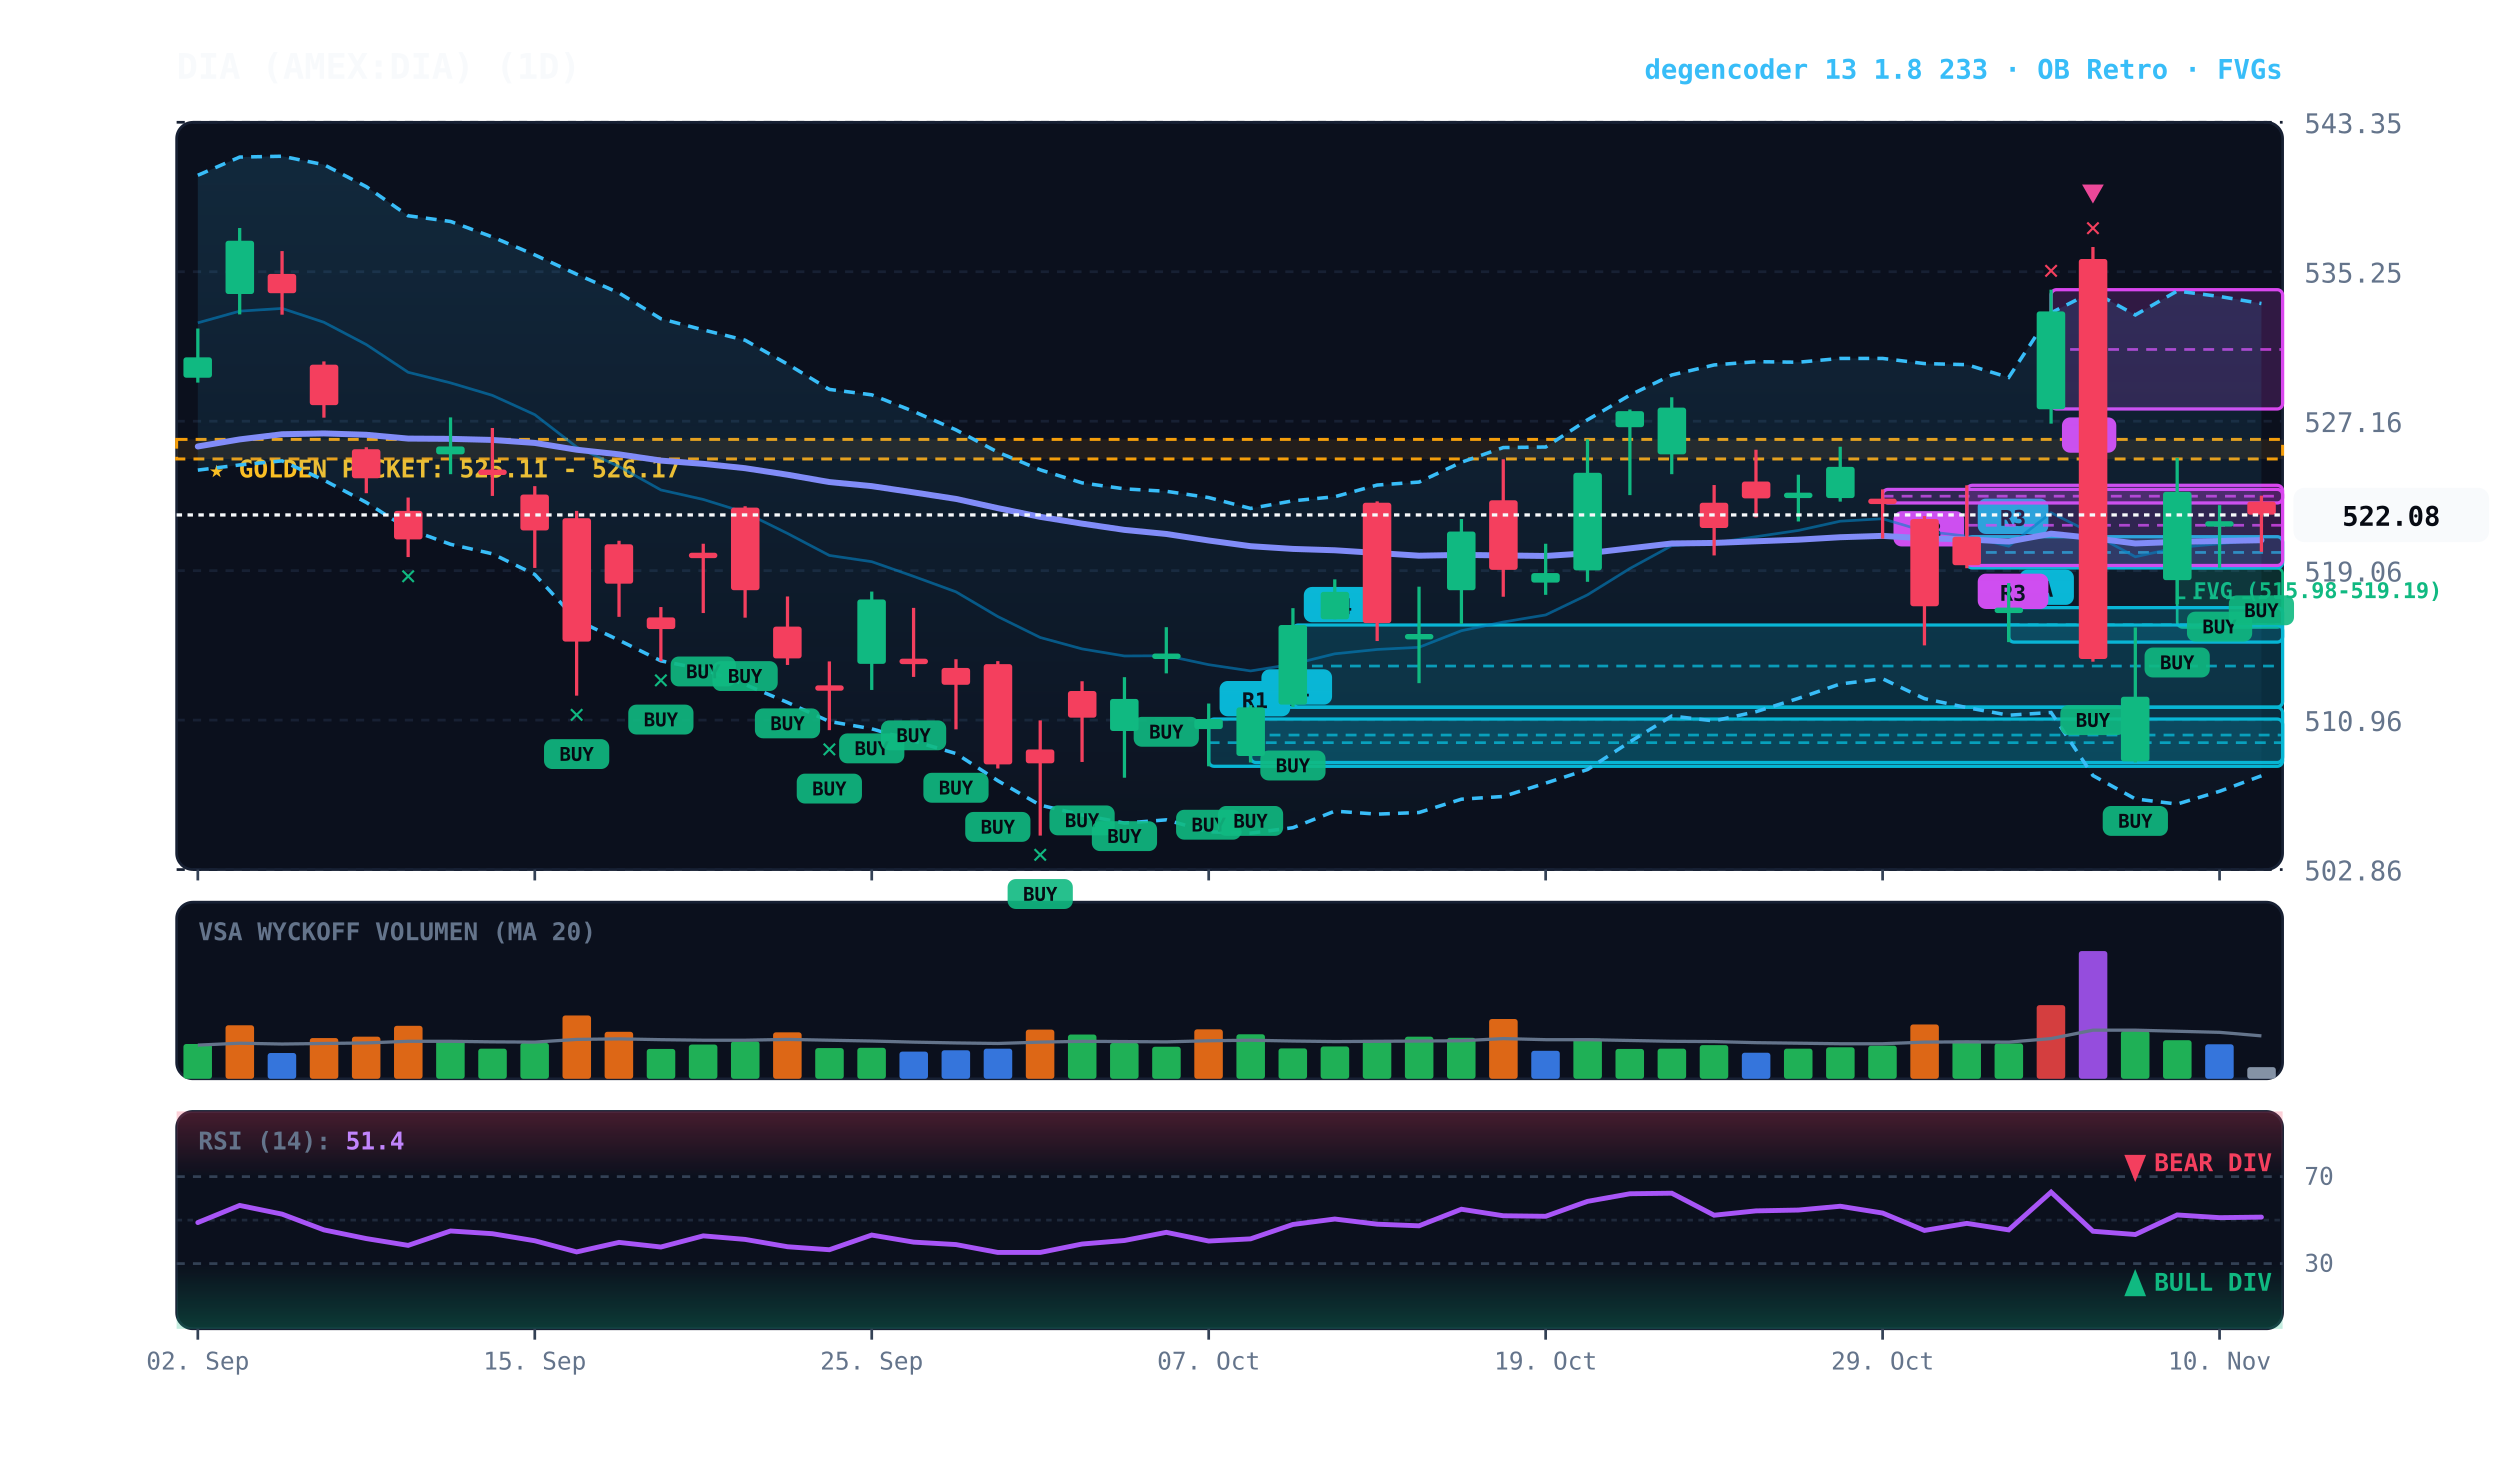
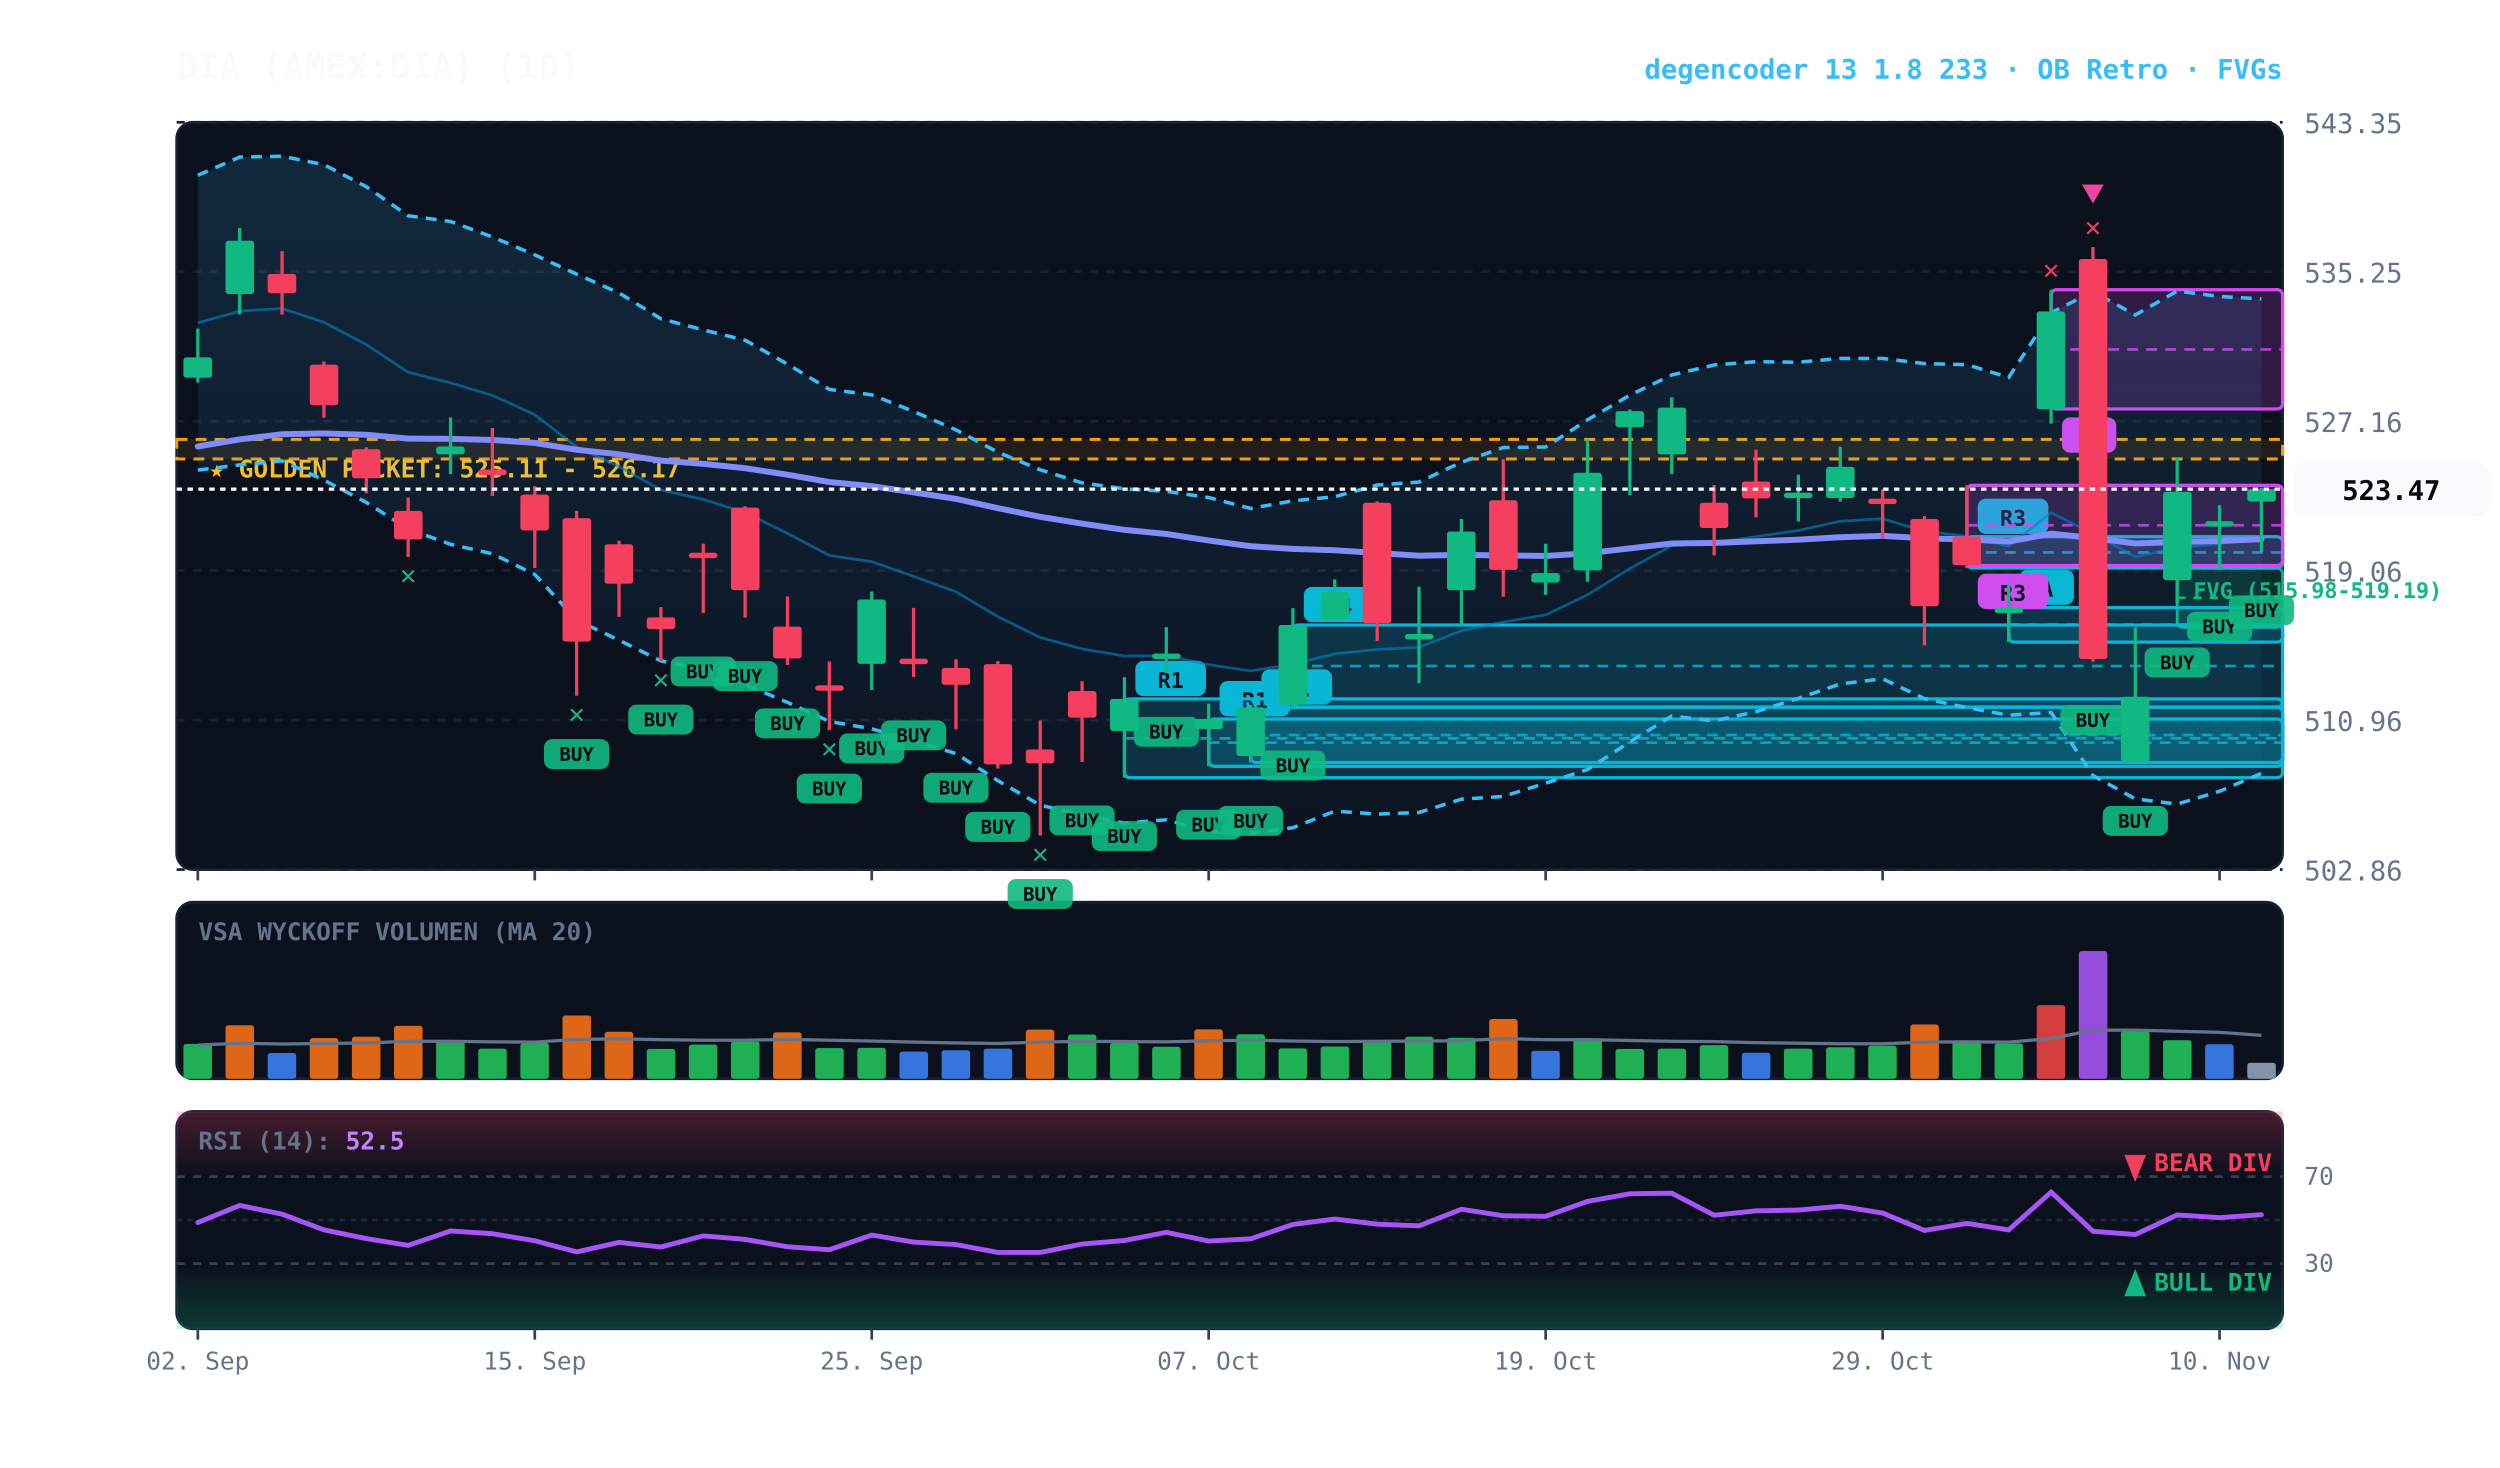
<svg xmlns="http://www.w3.org/2000/svg" viewBox="0 0 920 540" width="100%" height="100%" style="background:#070a13; font-family:'JetBrains Mono', monospace;">
  <defs>
    <linearGradient id="cloud-grad" x1="0%" y1="0%" x2="0%" y2="100%">
      <stop offset="0%" stop-color="#38bdf8" stop-opacity="0.14" />
      <stop offset="100%" stop-color="#38bdf8" stop-opacity="0.02" />
    </linearGradient>
    <linearGradient id="rsi-overbought" x1="0%" y1="0%" x2="0%" y2="100%">
      <stop offset="0%" stop-color="#f43f5e" stop-opacity="0.25" />
      <stop offset="100%" stop-color="#f43f5e" stop-opacity="0.0" />
    </linearGradient>
    <linearGradient id="rsi-oversold" x1="0%" y1="0%" x2="0%" y2="100%">
      <stop offset="0%" stop-color="#10b981" stop-opacity="0.0" />
      <stop offset="100%" stop-color="#10b981" stop-opacity="0.25" />
    </linearGradient>
  </defs>
  <rect x="65" y="45" width="775" height="275" fill="#0b101d" rx="6" stroke="#172033" stroke-width="1" />
  <rect x="65" y="332" width="775" height="65" fill="#0b101d" rx="6" stroke="#172033" stroke-width="1" />
  <rect x="65" y="409" width="775" height="80" fill="#0b101d" rx="6" stroke="#172033" stroke-width="1" />
  <line x1="65" y1="320.0" x2="840" y2="320.0" stroke="#172033" stroke-dasharray="3,3" stroke-width="1" />
  <text x="848" y="324.0" fill="#64748b" font-size="10" text-anchor="start">502.86</text>
  <line x1="65" y1="265.0" x2="840" y2="265.0" stroke="#172033" stroke-dasharray="3,3" stroke-width="1" />
  <text x="848" y="269.0" fill="#64748b" font-size="10" text-anchor="start">510.96</text>
  <line x1="65" y1="210.0" x2="840" y2="210.0" stroke="#172033" stroke-dasharray="3,3" stroke-width="1" />
  <text x="848" y="214.0" fill="#64748b" font-size="10" text-anchor="start">519.06</text>
  <line x1="65" y1="155.0" x2="840" y2="155.0" stroke="#172033" stroke-dasharray="3,3" stroke-width="1" />
  <text x="848" y="159.0" fill="#64748b" font-size="10" text-anchor="start">527.16</text>
  <line x1="65" y1="100.0" x2="840" y2="100.0" stroke="#172033" stroke-dasharray="3,3" stroke-width="1" />
  <text x="848" y="104.0" fill="#64748b" font-size="10" text-anchor="start">535.25</text>
  <line x1="65" y1="45.0" x2="840" y2="45.0" stroke="#172033" stroke-dasharray="3,3" stroke-width="1" />
  <text x="848" y="49.0" fill="#64748b" font-size="10" text-anchor="start">543.35</text>
  <rect x="65" y="161.7" width="775" height="7.2" fill="rgba(245, 158, 11, 0.10)" stroke="#f59e0b" stroke-dasharray="4,3" stroke-width="1.1" />
  <text x="77" y="175.7" fill="#fbbf24" font-size="9" font-weight="bold">★ GOLDEN POCKET: 525.11 - 526.17</text>
  <rect x="801.2" y="209.1" width="38.8" height="21.8" fill="rgba(16, 185, 129, 0.18)" stroke="#10b981" stroke-width="1" rx="2" />
  <line x1="801.2" y1="220.0" x2="840" y2="220.0" stroke="#10b981" stroke-dasharray="3,3" stroke-width="1" />
  <text x="807.2" y="220.1" fill="#10b981" font-size="8" font-weight="bold">FVG (515.98-519.19)</text>
  <rect x="754.8" y="106.6" width="85.2" height="43.9" fill="rgba(217, 70, 239, 0.18)" stroke="#d946ef" stroke-width="1.2" rx="2" />
  <line x1="754.8" y1="128.6" x2="840" y2="128.6" stroke="#d946ef" stroke-dasharray="4,3" stroke-width="1.0" opacity="0.8" />
  <rect x="758.8" y="153.6" width="20" height="13" fill="#d946ef" rx="3" />
  <text x="768.8" y="163.6" fill="#070a13" font-size="8" font-weight="bold" text-anchor="middle">A</text>
  <rect x="739.2" y="223.6" width="100.8" height="12.7" fill="rgba(6, 182, 212, 0.18)" stroke="#06b6d4" stroke-width="1.2" rx="2" />
  <line x1="739.2" y1="229.9" x2="840" y2="229.9" stroke="#06b6d4" stroke-dasharray="4,3" stroke-width="1.0" opacity="0.8" />
  <rect x="743.2" y="209.6" width="20" height="13" fill="#06b6d4" rx="3" />
  <text x="753.2" y="219.6" fill="#070a13" font-size="8" font-weight="bold" text-anchor="middle">A</text>
  <rect x="723.8" y="197.5" width="116.2" height="11.5" fill="rgba(6, 182, 212, 0.18)" stroke="#06b6d4" stroke-width="1.2" rx="2" />
  <line x1="723.8" y1="203.3" x2="840" y2="203.3" stroke="#06b6d4" stroke-dasharray="4,3" stroke-width="1.0" opacity="0.8" />
  <rect x="727.8" y="183.5" width="26" height="13" fill="#06b6d4" rx="3" />
  <text x="740.8" y="193.5" fill="#070a13" font-size="8" font-weight="bold" text-anchor="middle">R3</text>
  <rect x="723.8" y="178.6" width="116.2" height="29.5" fill="rgba(217, 70, 239, 0.18)" stroke="#d946ef" stroke-width="1.2" rx="2" />
  <line x1="723.8" y1="193.3" x2="840" y2="193.3" stroke="#d946ef" stroke-dasharray="4,3" stroke-width="1.0" opacity="0.8" />
  <rect x="727.8" y="211.1" width="26" height="13" fill="#d946ef" rx="3" />
  <text x="740.8" y="221.1" fill="#070a13" font-size="8" font-weight="bold" text-anchor="middle">R3</text>
-   <rect x="692.8" y="180.1" width="147.2" height="5.0" fill="rgba(217, 70, 239, 0.18)" stroke="#d946ef" stroke-width="1.2" rx="2" />
-   <line x1="692.8" y1="182.6" x2="840" y2="182.6" stroke="#d946ef" stroke-dasharray="4,3" stroke-width="1.0" opacity="0.8" />
-   <rect x="696.8" y="188.1" width="26" height="13" fill="#d946ef" rx="3" />
-   <text x="709.8" y="198.1" fill="#070a13" font-size="8" font-weight="bold" text-anchor="middle">R3</text>
  <rect x="475.8" y="230.0" width="364.2" height="30.2" fill="rgba(6, 182, 212, 0.18)" stroke="#06b6d4" stroke-width="1.2" rx="2" />
  <line x1="475.8" y1="245.1" x2="840" y2="245.1" stroke="#06b6d4" stroke-dasharray="4,3" stroke-width="1.0" opacity="0.8" />
  <rect x="479.8" y="216.0" width="26" height="13" fill="#06b6d4" rx="3" />
  <text x="492.8" y="226.0" fill="#070a13" font-size="8" font-weight="bold" text-anchor="middle">R4</text>
  <rect x="460.2" y="260.3" width="379.8" height="20.3" fill="rgba(6, 182, 212, 0.18)" stroke="#06b6d4" stroke-width="1.2" rx="2" />
  <line x1="460.2" y1="270.5" x2="840" y2="270.5" stroke="#06b6d4" stroke-dasharray="4,3" stroke-width="1.0" opacity="0.8" />
  <rect x="464.2" y="246.3" width="26" height="13" fill="#06b6d4" rx="3" />
  <text x="477.2" y="256.3" fill="#070a13" font-size="8" font-weight="bold" text-anchor="middle">R1</text>
  <rect x="444.8" y="264.6" width="395.2" height="17.4" fill="rgba(6, 182, 212, 0.18)" stroke="#06b6d4" stroke-width="1.2" rx="2" />
  <line x1="444.8" y1="273.3" x2="840" y2="273.3" stroke="#06b6d4" stroke-dasharray="4,3" stroke-width="1.0" opacity="0.8" />
  <rect x="448.8" y="250.6" width="26" height="13" fill="#06b6d4" rx="3" />
  <text x="461.8" y="260.6" fill="#070a13" font-size="8" font-weight="bold" text-anchor="middle">R1</text>
-   <polygon points="72.8,64.5 88.2,57.8 103.8,57.5 119.2,60.6 134.8,68.7 150.2,79.4 165.8,81.5 181.2,87.2 196.8,93.8 212.2,100.9 227.8,107.8 243.2,117.3 258.8,121.4 274.2,125.2 289.8,134.0 305.2,143.3 320.8,145.3 336.2,151.4 351.8,158.2 367.2,166.4 382.8,172.9 398.2,177.7 413.8,179.9 429.2,180.8 444.8,183.1 460.2,187.1 475.8,184.3 491.2,182.8 506.8,178.5 522.2,177.4 537.8,170.1 553.2,164.7 568.8,164.5 584.2,154.5 599.8,145.4 615.2,138.0 630.8,134.3 646.2,133.1 661.8,133.3 677.2,131.9 692.8,131.9 708.2,133.8 723.8,134.2 739.2,138.9 754.8,115.1 770.2,107.3 785.8,115.9 801.2,107.1 816.8,109.1 832.2,111.7 832.2,285.5 816.8,291.2 801.2,295.9 785.8,294.0 770.2,285.4 754.8,262.2 739.2,263.2 723.8,260.4 708.2,257.1 692.8,249.8 677.2,251.7 661.8,257.0 646.2,261.9 630.8,265.3 615.2,263.5 599.8,273.0 584.2,283.2 568.8,288.2 553.2,293.1 537.8,294.1 522.2,299.0 506.8,299.6 491.2,298.5 475.8,304.6 460.2,306.6 444.8,306.1 429.2,301.7 413.8,302.9 398.2,299.9 382.8,296.3 367.2,287.3 351.8,277.3 336.2,272.7 320.8,268.2 305.2,265.5 289.8,258.5 274.2,251.9 258.8,246.3 243.2,243.2 227.8,235.6 212.2,228.2 196.8,211.4 181.2,203.8 165.8,200.3 150.2,194.7 134.8,184.9 119.2,176.7 103.8,169.6 88.2,171.1 72.8,173.0" fill="url(#cloud-grad)" />
-   <polyline points="72.8,64.5 88.2,57.8 103.8,57.5 119.2,60.6 134.8,68.7 150.2,79.4 165.8,81.5 181.2,87.2 196.8,93.8 212.2,100.9 227.8,107.8 243.2,117.3 258.8,121.4 274.2,125.2 289.8,134.0 305.2,143.3 320.8,145.3 336.2,151.4 351.8,158.2 367.2,166.4 382.8,172.9 398.2,177.7 413.8,179.9 429.2,180.8 444.8,183.1 460.2,187.1 475.8,184.3 491.2,182.8 506.8,178.5 522.2,177.4 537.8,170.1 553.2,164.7 568.8,164.5 584.2,154.5 599.8,145.4 615.2,138.0 630.8,134.3 646.2,133.1 661.8,133.3 677.2,131.9 692.8,131.9 708.2,133.8 723.8,134.2 739.2,138.9 754.8,115.1 770.2,107.3 785.8,115.9 801.2,107.1 816.8,109.1 832.2,111.7" fill="none" stroke="#38bdf8" stroke-width="1.3" stroke-dasharray="4,3" />
-   <polyline points="72.8,173.0 88.2,171.1 103.8,169.6 119.2,176.7 134.8,184.9 150.2,194.7 165.8,200.3 181.2,203.8 196.8,211.4 212.2,228.2 227.8,235.6 243.2,243.2 258.8,246.3 274.2,251.9 289.8,258.5 305.2,265.5 320.8,268.2 336.2,272.7 351.8,277.3 367.2,287.3 382.8,296.3 398.2,299.9 413.8,302.9 429.2,301.7 444.8,306.1 460.2,306.6 475.8,304.6 491.2,298.5 506.8,299.6 522.2,299.0 537.8,294.1 553.2,293.1 568.8,288.2 584.2,283.2 599.8,273.0 615.2,263.5 630.8,265.3 646.2,261.9 661.8,257.0 677.2,251.7 692.8,249.8 708.2,257.1 723.8,260.4 739.2,263.2 754.8,262.2 770.2,285.4 785.8,294.0 801.2,295.9 816.8,291.2 832.2,285.5" fill="none" stroke="#38bdf8" stroke-width="1.3" stroke-dasharray="4,3" />
-   <polyline points="72.8,118.8 88.2,114.5 103.8,113.5 119.2,118.6 134.8,126.8 150.2,137.0 165.8,140.9 181.2,145.5 196.8,152.6 212.2,164.5 227.8,171.7 243.2,180.3 258.8,183.8 274.2,188.6 289.8,196.3 305.2,204.4 320.8,206.7 336.2,212.1 351.8,217.8 367.2,226.9 382.8,234.6 398.2,238.8 413.8,241.4 429.2,241.3 444.8,244.6 460.2,246.9 475.8,244.4 491.2,240.6 506.8,239.0 522.2,238.2 537.8,232.1 553.2,228.9 568.8,226.3 584.2,218.9 599.8,209.2 615.2,200.8 630.8,199.8 646.2,197.5 661.8,195.2 677.2,191.8 692.8,190.9 708.2,195.5 723.8,197.3 739.2,201.0 754.8,188.7 770.2,196.4 785.8,204.9 801.2,201.5 816.8,200.1 832.2,198.6" fill="none" stroke="#0284c7" stroke-width="1.0" stroke-opacity="0.6" />
-   <polyline points="72.8,164.3 88.2,161.7 103.8,159.8 119.2,159.5 134.8,160.0 150.2,161.4 165.8,161.5 181.2,161.9 196.8,163.0 212.2,165.5 227.8,167.2 243.2,169.5 258.8,170.7 274.2,172.3 289.8,174.7 305.2,177.4 320.8,178.9 336.2,181.2 351.8,183.6 367.2,187.0 382.8,190.2 398.2,192.7 413.8,195.0 429.2,196.5 444.8,198.9 460.2,201.0 475.8,202.0 491.2,202.5 506.8,203.5 522.2,204.5 537.8,204.2 553.2,204.4 568.8,204.6 584.2,203.6 599.8,201.8 615.2,200.0 630.8,199.8 646.2,199.2 661.8,198.6 677.2,197.7 692.8,197.2 708.2,198.1 723.8,198.5 739.2,199.3 754.8,196.4 770.2,198.0 785.8,200.0 801.2,199.4 816.8,199.1 832.2,198.8" fill="none" stroke="#818cf8" stroke-width="2.2" stroke-linecap="round" />
+   <rect x="413.8" y="257.2" width="426.2" height="29.0" fill="rgba(6, 182, 212, 0.18)" stroke="#06b6d4" stroke-width="1.2" rx="2" />
+   <line x1="413.8" y1="271.7" x2="840" y2="271.7" stroke="#06b6d4" stroke-dasharray="4,3" stroke-width="1.0" opacity="0.8" />
+   <rect x="417.8" y="243.2" width="26" height="13" fill="#06b6d4" rx="3" />
+   <text x="430.8" y="253.2" fill="#070a13" font-size="8" font-weight="bold" text-anchor="middle">R1</text>
+   <polygon points="72.8,64.5 88.2,57.8 103.8,57.5 119.2,60.6 134.8,68.7 150.2,79.4 165.8,81.5 181.2,87.2 196.8,93.8 212.2,100.9 227.8,107.8 243.2,117.3 258.8,121.4 274.2,125.2 289.8,134.0 305.2,143.3 320.8,145.3 336.2,151.4 351.8,158.2 367.2,166.4 382.8,172.9 398.2,177.7 413.8,179.9 429.2,180.8 444.8,183.1 460.2,187.1 475.8,184.3 491.2,182.8 506.8,178.5 522.2,177.4 537.8,170.1 553.2,164.7 568.8,164.5 584.2,154.5 599.8,145.4 615.2,138.0 630.8,134.3 646.2,133.1 661.8,133.3 677.2,131.9 692.8,131.9 708.2,133.8 723.8,134.2 739.2,138.9 754.8,115.1 770.2,107.3 785.8,115.9 801.2,107.1 816.8,109.1 832.2,110.0 832.2,284.6 816.8,291.2 801.2,295.9 785.8,294.0 770.2,285.4 754.8,262.2 739.2,263.2 723.8,260.4 708.2,257.1 692.8,249.8 677.2,251.7 661.8,257.0 646.2,261.9 630.8,265.3 615.2,263.5 599.8,273.0 584.2,283.2 568.8,288.2 553.2,293.1 537.8,294.1 522.2,299.0 506.8,299.6 491.2,298.5 475.8,304.6 460.2,306.6 444.8,306.1 429.2,301.7 413.8,302.9 398.2,299.9 382.8,296.3 367.2,287.3 351.8,277.3 336.2,272.7 320.8,268.2 305.2,265.5 289.8,258.5 274.2,251.9 258.8,246.3 243.2,243.2 227.8,235.6 212.2,228.2 196.8,211.4 181.2,203.8 165.8,200.3 150.2,194.7 134.8,184.9 119.2,176.7 103.8,169.6 88.2,171.1 72.8,173.0" fill="url(#cloud-grad)" />
+   <polyline points="72.8,64.5 88.2,57.8 103.8,57.5 119.2,60.6 134.8,68.7 150.2,79.4 165.8,81.5 181.2,87.2 196.8,93.8 212.2,100.9 227.8,107.8 243.2,117.3 258.8,121.4 274.2,125.2 289.8,134.0 305.2,143.3 320.8,145.3 336.2,151.4 351.8,158.2 367.2,166.4 382.8,172.9 398.2,177.7 413.8,179.9 429.2,180.8 444.8,183.1 460.2,187.1 475.8,184.3 491.2,182.8 506.8,178.5 522.2,177.4 537.8,170.1 553.2,164.7 568.8,164.5 584.2,154.5 599.8,145.4 615.2,138.0 630.8,134.3 646.2,133.1 661.8,133.3 677.2,131.9 692.8,131.9 708.2,133.8 723.8,134.2 739.2,138.9 754.8,115.1 770.2,107.3 785.8,115.9 801.2,107.1 816.8,109.1 832.2,110.0" fill="none" stroke="#38bdf8" stroke-width="1.3" stroke-dasharray="4,3" />
+   <polyline points="72.8,173.0 88.2,171.1 103.8,169.6 119.2,176.7 134.8,184.9 150.2,194.7 165.8,200.3 181.2,203.8 196.8,211.4 212.2,228.2 227.8,235.6 243.2,243.2 258.8,246.3 274.2,251.9 289.8,258.5 305.2,265.5 320.8,268.2 336.2,272.7 351.8,277.3 367.2,287.3 382.8,296.3 398.2,299.9 413.8,302.9 429.2,301.7 444.8,306.1 460.2,306.6 475.8,304.6 491.2,298.5 506.8,299.6 522.2,299.0 537.8,294.1 553.2,293.1 568.8,288.2 584.2,283.2 599.8,273.0 615.2,263.5 630.8,265.3 646.2,261.9 661.8,257.0 677.2,251.7 692.8,249.8 708.2,257.1 723.8,260.4 739.2,263.2 754.8,262.2 770.2,285.4 785.8,294.0 801.2,295.9 816.8,291.2 832.2,284.6" fill="none" stroke="#38bdf8" stroke-width="1.3" stroke-dasharray="4,3" />
+   <polyline points="72.8,118.8 88.2,114.5 103.8,113.5 119.2,118.6 134.8,126.8 150.2,137.0 165.8,140.9 181.2,145.5 196.8,152.6 212.2,164.5 227.8,171.7 243.2,180.3 258.8,183.8 274.2,188.6 289.8,196.3 305.2,204.4 320.8,206.7 336.2,212.1 351.8,217.8 367.2,226.9 382.8,234.6 398.2,238.8 413.8,241.4 429.2,241.3 444.8,244.6 460.2,246.9 475.8,244.4 491.2,240.6 506.8,239.0 522.2,238.2 537.8,232.1 553.2,228.9 568.8,226.3 584.2,218.9 599.8,209.2 615.2,200.8 630.8,199.8 646.2,197.5 661.8,195.2 677.2,191.8 692.8,190.9 708.2,195.5 723.8,197.3 739.2,201.0 754.8,188.7 770.2,196.4 785.8,204.9 801.2,201.5 816.8,200.1 832.2,197.3" fill="none" stroke="#0284c7" stroke-width="1.0" stroke-opacity="0.6" />
+   <polyline points="72.8,164.3 88.2,161.7 103.8,159.8 119.2,159.5 134.8,160.0 150.2,161.4 165.8,161.5 181.2,161.9 196.8,163.0 212.2,165.5 227.8,167.2 243.2,169.5 258.8,170.7 274.2,172.3 289.8,174.7 305.2,177.4 320.8,178.9 336.2,181.2 351.8,183.6 367.2,187.0 382.8,190.2 398.2,192.7 413.8,195.0 429.2,196.5 444.8,198.9 460.2,201.0 475.8,202.0 491.2,202.5 506.8,203.5 522.2,204.5 537.8,204.2 553.2,204.4 568.8,204.6 584.2,203.6 599.8,201.8 615.2,200.0 630.8,199.8 646.2,199.2 661.8,198.6 677.2,197.7 692.8,197.2 708.2,198.1 723.8,198.5 739.2,199.3 754.8,196.4 770.2,198.0 785.8,200.0 801.2,199.4 816.8,199.1 832.2,198.4" fill="none" stroke="#818cf8" stroke-width="2.2" stroke-linecap="round" />
  <line x1="72.8" y1="120.9" x2="72.8" y2="140.8" stroke="#10b981" stroke-width="1.2" />
  <rect x="67.5" y="131.5" width="10.5" height="7.5" fill="#10b981" rx="1" />
  <line x1="88.2" y1="83.9" x2="88.2" y2="115.7" stroke="#10b981" stroke-width="1.2" />
  <rect x="83.0" y="88.6" width="10.5" height="19.6" fill="#10b981" rx="1" />
  <line x1="103.8" y1="92.4" x2="103.8" y2="115.8" stroke="#f43f5e" stroke-width="1.2" />
  <rect x="98.5" y="100.8" width="10.5" height="7.1" fill="#f43f5e" rx="1" />
  <line x1="119.2" y1="133.0" x2="119.2" y2="153.7" stroke="#f43f5e" stroke-width="1.2" />
  <rect x="114.0" y="134.2" width="10.5" height="14.9" fill="#f43f5e" rx="1" />
  <line x1="134.8" y1="164.6" x2="134.8" y2="181.5" stroke="#f43f5e" stroke-width="1.2" />
  <rect x="129.5" y="165.3" width="10.5" height="10.7" fill="#f43f5e" rx="1" />
  <line x1="150.2" y1="183.1" x2="150.2" y2="205.0" stroke="#f43f5e" stroke-width="1.2" />
  <rect x="145.0" y="188.0" width="10.5" height="10.5" fill="#f43f5e" rx="1" />
  <text x="150.2" y="215.0" fill="#10b981" font-size="10" font-weight="bold" text-anchor="middle">✕</text>
  <line x1="165.8" y1="153.6" x2="165.8" y2="174.5" stroke="#10b981" stroke-width="1.2" />
  <rect x="160.5" y="164.3" width="10.5" height="2.9" fill="#10b981" rx="1" />
  <line x1="181.2" y1="157.5" x2="181.2" y2="182.5" stroke="#f43f5e" stroke-width="1.2" />
  <rect x="176.0" y="172.8" width="10.5" height="2.0" fill="#f43f5e" rx="1" />
  <line x1="196.8" y1="178.9" x2="196.8" y2="209.0" stroke="#f43f5e" stroke-width="1.2" />
  <rect x="191.5" y="182.0" width="10.5" height="13.2" fill="#f43f5e" rx="1" />
  <line x1="212.2" y1="188.0" x2="212.2" y2="256.0" stroke="#f43f5e" stroke-width="1.2" />
  <rect x="207.0" y="190.7" width="10.5" height="45.4" fill="#f43f5e" rx="1" />
  <rect x="200.2" y="272.0" width="24" height="11" fill="#10b981" rx="3" opacity="0.9" />
  <text x="212.2" y="280.0" fill="#070a13" font-size="7" font-weight="bold" text-anchor="middle">BUY</text>
  <text x="212.2" y="266.0" fill="#10b981" font-size="10" font-weight="bold" text-anchor="middle">✕</text>
  <line x1="227.8" y1="199.0" x2="227.8" y2="227.0" stroke="#f43f5e" stroke-width="1.2" />
  <rect x="222.5" y="200.3" width="10.5" height="14.5" fill="#f43f5e" rx="1" />
  <line x1="243.2" y1="223.4" x2="243.2" y2="243.3" stroke="#f43f5e" stroke-width="1.2" />
  <rect x="238.0" y="227.2" width="10.5" height="4.3" fill="#f43f5e" rx="1" />
  <rect x="231.2" y="259.3" width="24" height="11" fill="#10b981" rx="3" opacity="0.9" />
  <text x="243.2" y="267.3" fill="#070a13" font-size="7" font-weight="bold" text-anchor="middle">BUY</text>
  <text x="243.2" y="253.3" fill="#10b981" font-size="10" font-weight="bold" text-anchor="middle">✕</text>
  <line x1="258.8" y1="200.1" x2="258.8" y2="225.6" stroke="#f43f5e" stroke-width="1.2" />
  <rect x="253.5" y="203.4" width="10.5" height="2.0" fill="#f43f5e" rx="1" />
  <rect x="246.8" y="241.6" width="24" height="11" fill="#10b981" rx="3" opacity="0.9" />
  <text x="258.8" y="249.6" fill="#070a13" font-size="7" font-weight="bold" text-anchor="middle">BUY</text>
  <line x1="274.2" y1="186.3" x2="274.2" y2="227.3" stroke="#f43f5e" stroke-width="1.2" />
  <rect x="269.0" y="186.8" width="10.5" height="30.4" fill="#f43f5e" rx="1" />
  <rect x="262.2" y="243.3" width="24" height="11" fill="#10b981" rx="3" opacity="0.9" />
  <text x="274.2" y="251.3" fill="#070a13" font-size="7" font-weight="bold" text-anchor="middle">BUY</text>
  <line x1="289.8" y1="219.5" x2="289.8" y2="244.7" stroke="#f43f5e" stroke-width="1.2" />
  <rect x="284.5" y="230.6" width="10.5" height="11.7" fill="#f43f5e" rx="1" />
  <rect x="277.8" y="260.7" width="24" height="11" fill="#10b981" rx="3" opacity="0.9" />
  <text x="289.8" y="268.7" fill="#070a13" font-size="7" font-weight="bold" text-anchor="middle">BUY</text>
  <line x1="305.2" y1="243.4" x2="305.2" y2="268.7" stroke="#f43f5e" stroke-width="1.2" />
  <rect x="300.0" y="252.2" width="10.5" height="2.0" fill="#f43f5e" rx="1" />
  <rect x="293.2" y="284.7" width="24" height="11" fill="#10b981" rx="3" opacity="0.9" />
  <text x="305.2" y="292.7" fill="#070a13" font-size="7" font-weight="bold" text-anchor="middle">BUY</text>
  <text x="305.2" y="278.7" fill="#10b981" font-size="10" font-weight="bold" text-anchor="middle">✕</text>
  <line x1="320.8" y1="217.7" x2="320.8" y2="253.9" stroke="#10b981" stroke-width="1.2" />
  <rect x="315.5" y="220.6" width="10.5" height="23.7" fill="#10b981" rx="1" />
  <rect x="308.8" y="269.9" width="24" height="11" fill="#10b981" rx="3" opacity="0.9" />
  <text x="320.8" y="277.9" fill="#070a13" font-size="7" font-weight="bold" text-anchor="middle">BUY</text>
  <line x1="336.2" y1="223.7" x2="336.2" y2="249.1" stroke="#f43f5e" stroke-width="1.2" />
  <rect x="331.0" y="242.4" width="10.5" height="2.0" fill="#f43f5e" rx="1" />
  <rect x="324.2" y="265.1" width="24" height="11" fill="#10b981" rx="3" opacity="0.9" />
  <text x="336.2" y="273.1" fill="#070a13" font-size="7" font-weight="bold" text-anchor="middle">BUY</text>
  <line x1="351.8" y1="242.6" x2="351.8" y2="268.4" stroke="#f43f5e" stroke-width="1.2" />
  <rect x="346.5" y="245.8" width="10.5" height="6.2" fill="#f43f5e" rx="1" />
  <rect x="339.8" y="284.4" width="24" height="11" fill="#10b981" rx="3" opacity="0.9" />
  <text x="351.8" y="292.4" fill="#070a13" font-size="7" font-weight="bold" text-anchor="middle">BUY</text>
  <line x1="367.2" y1="243.3" x2="367.2" y2="282.8" stroke="#f43f5e" stroke-width="1.2" />
  <rect x="362.0" y="244.4" width="10.5" height="36.9" fill="#f43f5e" rx="1" />
  <rect x="355.2" y="298.8" width="24" height="11" fill="#10b981" rx="3" opacity="0.9" />
  <text x="367.2" y="306.8" fill="#070a13" font-size="7" font-weight="bold" text-anchor="middle">BUY</text>
  <line x1="382.8" y1="265.1" x2="382.8" y2="307.5" stroke="#f43f5e" stroke-width="1.2" />
  <rect x="377.5" y="275.8" width="10.5" height="5.1" fill="#f43f5e" rx="1" />
  <rect x="370.8" y="323.5" width="24" height="11" fill="#10b981" rx="3" opacity="0.9" />
  <text x="382.8" y="331.5" fill="#070a13" font-size="7" font-weight="bold" text-anchor="middle">BUY</text>
  <text x="382.8" y="317.5" fill="#10b981" font-size="10" font-weight="bold" text-anchor="middle">✕</text>
  <line x1="398.2" y1="250.7" x2="398.2" y2="280.4" stroke="#f43f5e" stroke-width="1.2" />
  <rect x="393.0" y="254.3" width="10.5" height="9.8" fill="#f43f5e" rx="1" />
  <rect x="386.2" y="296.4" width="24" height="11" fill="#10b981" rx="3" opacity="0.9" />
  <text x="398.2" y="304.4" fill="#070a13" font-size="7" font-weight="bold" text-anchor="middle">BUY</text>
  <line x1="413.8" y1="249.2" x2="413.8" y2="286.2" stroke="#10b981" stroke-width="1.2" />
  <rect x="408.5" y="257.2" width="10.5" height="11.8" fill="#10b981" rx="1" />
  <rect x="401.8" y="302.2" width="24" height="11" fill="#10b981" rx="3" opacity="0.9" />
  <text x="413.8" y="310.2" fill="#070a13" font-size="7" font-weight="bold" text-anchor="middle">BUY</text>
  <line x1="429.2" y1="230.8" x2="429.2" y2="247.8" stroke="#10b981" stroke-width="1.2" />
  <rect x="424.0" y="240.5" width="10.5" height="2.0" fill="#10b981" rx="1" />
  <rect x="417.2" y="263.8" width="24" height="11" fill="#10b981" rx="3" opacity="0.9" />
  <text x="429.2" y="271.8" fill="#070a13" font-size="7" font-weight="bold" text-anchor="middle">BUY</text>
  <line x1="444.8" y1="258.9" x2="444.8" y2="282.0" stroke="#10b981" stroke-width="1.2" />
  <rect x="439.5" y="264.6" width="10.5" height="3.7" fill="#10b981" rx="1" />
  <rect x="432.8" y="298.0" width="24" height="11" fill="#10b981" rx="3" opacity="0.9" />
  <text x="444.8" y="306.0" fill="#070a13" font-size="7" font-weight="bold" text-anchor="middle">BUY</text>
  <line x1="460.2" y1="259.5" x2="460.2" y2="280.6" stroke="#10b981" stroke-width="1.2" />
  <rect x="455.0" y="260.3" width="10.5" height="17.9" fill="#10b981" rx="1" />
  <rect x="448.2" y="296.6" width="24" height="11" fill="#10b981" rx="3" opacity="0.9" />
  <text x="460.2" y="304.6" fill="#070a13" font-size="7" font-weight="bold" text-anchor="middle">BUY</text>
  <line x1="475.8" y1="223.8" x2="475.8" y2="260.2" stroke="#10b981" stroke-width="1.2" />
  <rect x="470.5" y="230.0" width="10.5" height="29.3" fill="#10b981" rx="1" />
  <rect x="463.8" y="276.2" width="24" height="11" fill="#10b981" rx="3" opacity="0.9" />
  <text x="475.8" y="284.2" fill="#070a13" font-size="7" font-weight="bold" text-anchor="middle">BUY</text>
  <line x1="491.2" y1="213.2" x2="491.2" y2="227.9" stroke="#10b981" stroke-width="1.2" />
  <rect x="486.0" y="217.8" width="10.5" height="10.1" fill="#10b981" rx="1" />
  <line x1="506.8" y1="184.5" x2="506.8" y2="235.9" stroke="#f43f5e" stroke-width="1.2" />
  <rect x="501.5" y="185.0" width="10.5" height="44.3" fill="#f43f5e" rx="1" />
  <line x1="522.2" y1="215.9" x2="522.2" y2="251.4" stroke="#10b981" stroke-width="1.2" />
  <rect x="517.0" y="233.3" width="10.5" height="2.0" fill="#10b981" rx="1" />
  <line x1="537.8" y1="191.0" x2="537.8" y2="229.6" stroke="#10b981" stroke-width="1.2" />
  <rect x="532.5" y="195.6" width="10.5" height="21.6" fill="#10b981" rx="1" />
  <line x1="553.2" y1="169.0" x2="553.2" y2="219.6" stroke="#f43f5e" stroke-width="1.2" />
  <rect x="548.0" y="184.1" width="10.5" height="25.6" fill="#f43f5e" rx="1" />
  <line x1="568.8" y1="200.1" x2="568.8" y2="218.9" stroke="#10b981" stroke-width="1.2" />
  <rect x="563.5" y="210.9" width="10.5" height="3.5" fill="#10b981" rx="1" />
  <line x1="584.2" y1="161.7" x2="584.2" y2="214.1" stroke="#10b981" stroke-width="1.2" />
  <rect x="579.0" y="174.0" width="10.5" height="35.9" fill="#10b981" rx="1" />
  <line x1="599.8" y1="150.7" x2="599.8" y2="182.2" stroke="#10b981" stroke-width="1.2" />
  <rect x="594.5" y="151.3" width="10.5" height="5.9" fill="#10b981" rx="1" />
  <line x1="615.2" y1="146.2" x2="615.2" y2="174.5" stroke="#10b981" stroke-width="1.2" />
  <rect x="610.0" y="150.0" width="10.5" height="17.2" fill="#10b981" rx="1" />
  <line x1="630.8" y1="178.5" x2="630.8" y2="204.4" stroke="#f43f5e" stroke-width="1.2" />
  <rect x="625.5" y="185.0" width="10.5" height="9.3" fill="#f43f5e" rx="1" />
  <line x1="646.2" y1="165.5" x2="646.2" y2="190.4" stroke="#f43f5e" stroke-width="1.2" />
  <rect x="641.0" y="177.2" width="10.5" height="6.2" fill="#f43f5e" rx="1" />
  <line x1="661.8" y1="174.7" x2="661.8" y2="191.9" stroke="#10b981" stroke-width="1.2" />
  <rect x="656.5" y="181.3" width="10.5" height="2.0" fill="#10b981" rx="1" />
  <line x1="677.2" y1="164.4" x2="677.2" y2="184.6" stroke="#10b981" stroke-width="1.2" />
  <rect x="672.0" y="171.8" width="10.5" height="11.5" fill="#10b981" rx="1" />
  <line x1="692.8" y1="180.1" x2="692.8" y2="198.2" stroke="#f43f5e" stroke-width="1.2" />
  <rect x="687.5" y="183.5" width="10.5" height="2.0" fill="#f43f5e" rx="1" />
  <line x1="708.2" y1="189.9" x2="708.2" y2="237.5" stroke="#f43f5e" stroke-width="1.2" />
  <rect x="703.0" y="191.0" width="10.5" height="32.1" fill="#f43f5e" rx="1" />
  <line x1="723.8" y1="178.6" x2="723.8" y2="209.1" stroke="#f43f5e" stroke-width="1.2" />
  <rect x="718.5" y="197.5" width="10.5" height="10.5" fill="#f43f5e" rx="1" />
  <line x1="739.2" y1="214.6" x2="739.2" y2="236.3" stroke="#10b981" stroke-width="1.2" />
  <rect x="734.0" y="223.6" width="10.5" height="2.0" fill="#10b981" rx="1" />
  <line x1="754.8" y1="106.6" x2="754.8" y2="155.9" stroke="#10b981" stroke-width="1.2" />
  <rect x="749.5" y="114.6" width="10.5" height="36.0" fill="#10b981" rx="1" />
  <text x="754.8" y="102.6" fill="#f43f5e" font-size="10" font-weight="bold" text-anchor="middle">✕</text>
  <line x1="770.2" y1="90.9" x2="770.2" y2="243.5" stroke="#f43f5e" stroke-width="1.2" />
  <rect x="765.0" y="95.3" width="10.5" height="147.2" fill="#f43f5e" rx="1" />
  <rect x="758.2" y="259.5" width="24" height="11" fill="#10b981" rx="3" opacity="0.9" />
  <text x="770.2" y="267.5" fill="#070a13" font-size="7" font-weight="bold" text-anchor="middle">BUY</text>
  <text x="770.2" y="86.9" fill="#f43f5e" font-size="10" font-weight="bold" text-anchor="middle">✕</text>
  <polygon points="770.2,74.9 766.2,67.9 774.2,67.9" fill="#ec4899" />
  <line x1="785.8" y1="230.9" x2="785.8" y2="280.6" stroke="#10b981" stroke-width="1.2" />
  <rect x="780.5" y="256.4" width="10.5" height="23.8" fill="#10b981" rx="1" />
  <rect x="773.8" y="296.6" width="24" height="11" fill="#10b981" rx="3" opacity="0.9" />
  <text x="785.8" y="304.6" fill="#070a13" font-size="7" font-weight="bold" text-anchor="middle">BUY</text>
  <line x1="801.2" y1="168.5" x2="801.2" y2="222.3" stroke="#10b981" stroke-width="1.2" />
  <rect x="796.0" y="181.0" width="10.5" height="32.5" fill="#10b981" rx="1" />
  <rect x="789.2" y="238.3" width="24" height="11" fill="#10b981" rx="3" opacity="0.9" />
  <text x="801.2" y="246.3" fill="#070a13" font-size="7" font-weight="bold" text-anchor="middle">BUY</text>
  <line x1="816.8" y1="185.9" x2="816.8" y2="209.1" stroke="#10b981" stroke-width="1.2" />
  <rect x="811.5" y="191.8" width="10.5" height="2.0" fill="#10b981" rx="1" />
  <rect x="804.8" y="225.1" width="24" height="11" fill="#10b981" rx="3" opacity="0.9" />
  <text x="816.8" y="233.1" fill="#070a13" font-size="7" font-weight="bold" text-anchor="middle">BUY</text>
-   <line x1="832.2" y1="182.4" x2="832.2" y2="203.1" stroke="#f43f5e" stroke-width="1.2" />
-   <rect x="827.0" y="184.6" width="10.5" height="4.8" fill="#f43f5e" rx="1" />
+   <line x1="832.2" y1="179.5" x2="832.2" y2="203.1" stroke="#10b981" stroke-width="1.2" />
+   <rect x="827.0" y="180.0" width="10.5" height="4.6" fill="#10b981" rx="1" />
  <rect x="820.2" y="219.1" width="24" height="11" fill="#10b981" rx="3" opacity="0.9" />
  <text x="832.2" y="227.1" fill="#070a13" font-size="7" font-weight="bold" text-anchor="middle">BUY</text>
-   <line x1="65" y1="189.5" x2="840" y2="189.5" stroke="#f8fafc" stroke-width="1.2" stroke-dasharray="2,2" />
-   <rect x="844" y="179.5" width="72" height="20" fill="#f8fafc" rx="4" />
-   <text x="880" y="193.5" fill="#070a13" font-size="10" font-weight="bold" text-anchor="middle">522.08</text>
+   <line x1="65" y1="180.0" x2="840" y2="180.0" stroke="#f8fafc" stroke-width="1.2" stroke-dasharray="2,2" />
+   <rect x="844" y="170.0" width="72" height="20" fill="#f8fafc" rx="4" />
+   <text x="880" y="184.0" fill="#070a13" font-size="10" font-weight="bold" text-anchor="middle">523.47</text>
  <text x="73" y="346" fill="#64748b" font-size="9" font-weight="bold">VSA WYCKOFF VOLUMEN (MA 20)</text>
  <rect x="67.5" y="384.2" width="10.5" height="12.8" fill="#22c55e" opacity="0.88" rx="1" />
  <rect x="83.0" y="377.3" width="10.5" height="19.7" fill="#f97316" opacity="0.88" rx="1" />
  <rect x="98.5" y="387.5" width="10.5" height="9.5" fill="#3b82f6" opacity="0.88" rx="1" />
  <rect x="114.0" y="382.0" width="10.5" height="15.0" fill="#f97316" opacity="0.88" rx="1" />
  <rect x="129.5" y="381.5" width="10.5" height="15.5" fill="#f97316" opacity="0.88" rx="1" />
  <rect x="145.0" y="377.5" width="10.5" height="19.5" fill="#f97316" opacity="0.88" rx="1" />
  <rect x="160.5" y="382.9" width="10.5" height="14.1" fill="#22c55e" opacity="0.88" rx="1" />
  <rect x="176.0" y="385.9" width="10.5" height="11.1" fill="#22c55e" opacity="0.88" rx="1" />
  <rect x="191.5" y="383.8" width="10.5" height="13.2" fill="#22c55e" opacity="0.88" rx="1" />
  <rect x="207.0" y="373.7" width="10.5" height="23.3" fill="#f97316" opacity="0.88" rx="1" />
  <rect x="222.5" y="379.7" width="10.5" height="17.3" fill="#f97316" opacity="0.88" rx="1" />
  <rect x="238.0" y="386.0" width="10.5" height="11.0" fill="#22c55e" opacity="0.88" rx="1" />
  <rect x="253.5" y="384.4" width="10.5" height="12.6" fill="#22c55e" opacity="0.88" rx="1" />
  <rect x="269.0" y="383.2" width="10.5" height="13.8" fill="#22c55e" opacity="0.88" rx="1" />
  <rect x="284.5" y="379.9" width="10.5" height="17.1" fill="#f97316" opacity="0.88" rx="1" />
  <rect x="300.0" y="385.7" width="10.5" height="11.3" fill="#22c55e" opacity="0.88" rx="1" />
  <rect x="315.5" y="385.6" width="10.5" height="11.4" fill="#22c55e" opacity="0.88" rx="1" />
  <rect x="331.0" y="387.0" width="10.5" height="10.0" fill="#3b82f6" opacity="0.88" rx="1" />
  <rect x="346.5" y="386.5" width="10.5" height="10.5" fill="#3b82f6" opacity="0.88" rx="1" />
  <rect x="362.0" y="385.9" width="10.5" height="11.1" fill="#3b82f6" opacity="0.88" rx="1" />
  <rect x="377.5" y="378.9" width="10.5" height="18.1" fill="#f97316" opacity="0.88" rx="1" />
  <rect x="393.0" y="380.7" width="10.5" height="16.3" fill="#22c55e" opacity="0.88" rx="1" />
  <rect x="408.5" y="383.8" width="10.5" height="13.2" fill="#22c55e" opacity="0.88" rx="1" />
  <rect x="424.0" y="385.2" width="10.5" height="11.8" fill="#22c55e" opacity="0.88" rx="1" />
  <rect x="439.5" y="378.8" width="10.5" height="18.2" fill="#f97316" opacity="0.88" rx="1" />
  <rect x="455.0" y="380.6" width="10.5" height="16.4" fill="#22c55e" opacity="0.88" rx="1" />
  <rect x="470.5" y="385.8" width="10.5" height="11.2" fill="#22c55e" opacity="0.88" rx="1" />
  <rect x="486.0" y="385.1" width="10.5" height="11.9" fill="#22c55e" opacity="0.88" rx="1" />
  <rect x="501.5" y="383.1" width="10.5" height="13.9" fill="#22c55e" opacity="0.88" rx="1" />
  <rect x="517.0" y="381.5" width="10.5" height="15.5" fill="#22c55e" opacity="0.88" rx="1" />
  <rect x="532.5" y="381.9" width="10.5" height="15.1" fill="#22c55e" opacity="0.88" rx="1" />
  <rect x="548.0" y="375.0" width="10.5" height="22.0" fill="#f97316" opacity="0.88" rx="1" />
  <rect x="563.5" y="386.7" width="10.5" height="10.3" fill="#3b82f6" opacity="0.88" rx="1" />
  <rect x="579.0" y="382.2" width="10.5" height="14.8" fill="#22c55e" opacity="0.88" rx="1" />
  <rect x="594.5" y="386.0" width="10.5" height="11.0" fill="#22c55e" opacity="0.88" rx="1" />
  <rect x="610.0" y="385.9" width="10.5" height="11.1" fill="#22c55e" opacity="0.88" rx="1" />
  <rect x="625.5" y="384.6" width="10.5" height="12.4" fill="#22c55e" opacity="0.88" rx="1" />
  <rect x="641.0" y="387.4" width="10.5" height="9.6" fill="#3b82f6" opacity="0.88" rx="1" />
  <rect x="656.5" y="385.9" width="10.5" height="11.1" fill="#22c55e" opacity="0.88" rx="1" />
  <rect x="672.0" y="385.4" width="10.5" height="11.6" fill="#22c55e" opacity="0.88" rx="1" />
  <rect x="687.5" y="384.8" width="10.5" height="12.2" fill="#22c55e" opacity="0.88" rx="1" />
  <rect x="703.0" y="377.0" width="10.5" height="20.0" fill="#f97316" opacity="0.88" rx="1" />
  <rect x="718.5" y="383.0" width="10.5" height="14.0" fill="#22c55e" opacity="0.88" rx="1" />
  <rect x="734.0" y="384.0" width="10.5" height="13.0" fill="#22c55e" opacity="0.88" rx="1" />
  <rect x="749.5" y="369.9" width="10.5" height="27.1" fill="#ef4444" opacity="0.88" rx="1" />
  <rect x="765.0" y="350.0" width="10.5" height="47.0" fill="#a855f7" opacity="0.88" rx="1" />
  <rect x="780.5" y="379.4" width="10.5" height="17.6" fill="#22c55e" opacity="0.88" rx="1" />
  <rect x="796.0" y="382.8" width="10.5" height="14.2" fill="#22c55e" opacity="0.88" rx="1" />
  <rect x="811.5" y="384.3" width="10.5" height="12.7" fill="#3b82f6" opacity="0.88" rx="1" />
-   <rect x="827.0" y="392.7" width="10.5" height="4.3" fill="#94a3b8" opacity="0.88" rx="1" />
-   <polyline points="72.8,384.6 88.2,383.9 103.8,384.2 119.2,384.0 134.8,383.8 150.2,383.2 165.8,383.2 181.2,383.4 196.8,383.5 212.2,382.5 227.8,382.3 243.2,382.6 258.8,382.8 274.2,382.8 289.8,382.5 305.2,382.8 320.8,383.1 336.2,383.5 351.8,383.8 367.2,384.0 382.8,383.5 398.2,383.2 413.8,383.3 429.2,383.4 444.8,383.0 460.2,382.8 475.8,383.1 491.2,383.3 506.8,383.2 522.2,383.1 537.8,383.0 553.2,382.2 568.8,382.6 584.2,382.6 599.8,382.9 615.2,383.2 630.8,383.3 646.2,383.7 661.8,383.9 677.2,384.1 692.8,384.1 708.2,383.5 723.8,383.4 739.2,383.5 754.8,382.2 770.2,379.1 785.8,379.1 801.2,379.5 816.8,379.9 832.2,381.2" fill="none" stroke="#64748b" stroke-width="1.2" />
+   <rect x="827.0" y="391.1" width="10.5" height="5.9" fill="#94a3b8" opacity="0.88" rx="1" />
+   <polyline points="72.8,384.6 88.2,383.9 103.8,384.2 119.2,384.0 134.8,383.8 150.2,383.2 165.8,383.2 181.2,383.4 196.8,383.5 212.2,382.5 227.8,382.3 243.2,382.6 258.8,382.8 274.2,382.8 289.8,382.5 305.2,382.8 320.8,383.1 336.2,383.5 351.8,383.8 367.2,384.0 382.8,383.5 398.2,383.2 413.8,383.3 429.2,383.4 444.8,383.0 460.2,382.8 475.8,383.1 491.2,383.3 506.8,383.2 522.2,383.1 537.8,383.0 553.2,382.2 568.8,382.6 584.2,382.6 599.8,382.9 615.2,383.2 630.8,383.3 646.2,383.7 661.8,383.9 677.2,384.1 692.8,384.1 708.2,383.5 723.8,383.4 739.2,383.5 754.8,382.2 770.2,379.1 785.8,379.1 801.2,379.5 816.8,379.9 832.2,381.0" fill="none" stroke="#64748b" stroke-width="1.2" />
  <rect x="65" y="409" width="775" height="24.0" fill="url(#rsi-overbought)" />
  <rect x="65" y="465.0" width="775" height="24.0" fill="url(#rsi-oversold)" />
  <line x1="65" y1="433.0" x2="840" y2="433.0" stroke="#334155" stroke-dasharray="3,3" stroke-width="1" />
  <text x="848" y="436.0" fill="#64748b" font-size="9">70</text>
  <line x1="65" y1="449.0" x2="840" y2="449.0" stroke="#1e293b" stroke-dasharray="2,2" stroke-width="1" />
  <line x1="65" y1="465.0" x2="840" y2="465.0" stroke="#334155" stroke-dasharray="3,3" stroke-width="1" />
  <text x="848" y="468.0" fill="#64748b" font-size="9">30</text>
-   <polyline points="72.8,449.9 88.2,443.6 103.8,446.8 119.2,452.6 134.8,455.8 150.2,458.3 165.8,453.0 181.2,454.0 196.8,456.6 212.2,460.7 227.8,457.2 243.2,458.9 258.8,454.8 274.2,456.1 289.8,458.8 305.2,459.9 320.8,454.5 336.2,457.1 351.8,458.0 367.2,460.9 382.8,460.9 398.2,457.8 413.8,456.5 429.2,453.5 444.8,456.7 460.2,455.9 475.8,450.6 491.2,448.6 506.8,450.5 522.2,451.1 537.8,445.0 553.2,447.4 568.8,447.6 584.2,442.1 599.8,439.3 615.2,439.1 630.8,447.2 646.2,445.6 661.8,445.3 677.2,443.9 692.8,446.4 708.2,452.8 723.8,450.2 739.2,452.6 754.8,438.7 770.2,453.1 785.8,454.3 801.2,447.1 816.8,448.1 832.2,447.9" fill="none" stroke="#a855f7" stroke-width="1.8" stroke-linecap="round" />
+   <polyline points="72.8,449.9 88.2,443.6 103.8,446.8 119.2,452.6 134.8,455.8 150.2,458.3 165.8,453.0 181.2,454.0 196.8,456.6 212.2,460.7 227.8,457.2 243.2,458.9 258.8,454.8 274.2,456.1 289.8,458.8 305.2,459.9 320.8,454.5 336.2,457.1 351.8,458.0 367.2,460.9 382.8,460.9 398.2,457.8 413.8,456.5 429.2,453.5 444.8,456.7 460.2,455.9 475.8,450.6 491.2,448.6 506.8,450.5 522.2,451.1 537.8,445.0 553.2,447.4 568.8,447.6 584.2,442.1 599.8,439.3 615.2,439.1 630.8,447.2 646.2,445.6 661.8,445.3 677.2,443.9 692.8,446.4 708.2,452.8 723.8,450.2 739.2,452.6 754.8,438.7 770.2,453.1 785.8,454.3 801.2,447.1 816.8,448.1 832.2,447.0" fill="none" stroke="#a855f7" stroke-width="1.8" stroke-linecap="round" />
  <g transform="translate(785.75, 477)">
    <path d="M 0 -10 L 4 0 L -4 0 Z" fill="#10b981" />
    <text x="7" y="-2" fill="#10b981" font-size="9" font-weight="bold">BULL DIV</text>
  </g>
  <g transform="translate(785.75, 425)">
    <path d="M 0 10 L 4 0 L -4 0 Z" fill="#f43f5e" />
    <text x="7" y="6" fill="#f43f5e" font-size="9" font-weight="bold">BEAR DIV</text>
  </g>
-   <text x="73" y="423" fill="#64748b" font-size="9" font-weight="bold">RSI (14): <tspan fill="#c084fc">51.4</tspan>
+   <text x="73" y="423" fill="#64748b" font-size="9" font-weight="bold">RSI (14): <tspan fill="#c084fc">52.5</tspan>
  </text>
  <line x1="72.8" y1="320" x2="72.8" y2="324" stroke="#334155" stroke-width="1" />
  <line x1="72.8" y1="489" x2="72.8" y2="493" stroke="#334155" stroke-width="1" />
  <text x="72.8" y="504" fill="#64748b" font-size="9" text-anchor="middle">02. Sep</text>
  <line x1="196.8" y1="320" x2="196.8" y2="324" stroke="#334155" stroke-width="1" />
  <line x1="196.8" y1="489" x2="196.8" y2="493" stroke="#334155" stroke-width="1" />
  <text x="196.8" y="504" fill="#64748b" font-size="9" text-anchor="middle">15. Sep</text>
  <line x1="320.8" y1="320" x2="320.8" y2="324" stroke="#334155" stroke-width="1" />
  <line x1="320.8" y1="489" x2="320.8" y2="493" stroke="#334155" stroke-width="1" />
  <text x="320.8" y="504" fill="#64748b" font-size="9" text-anchor="middle">25. Sep</text>
  <line x1="444.8" y1="320" x2="444.8" y2="324" stroke="#334155" stroke-width="1" />
  <line x1="444.8" y1="489" x2="444.8" y2="493" stroke="#334155" stroke-width="1" />
  <text x="444.8" y="504" fill="#64748b" font-size="9" text-anchor="middle">07. Oct</text>
  <line x1="568.8" y1="320" x2="568.8" y2="324" stroke="#334155" stroke-width="1" />
  <line x1="568.8" y1="489" x2="568.8" y2="493" stroke="#334155" stroke-width="1" />
  <text x="568.8" y="504" fill="#64748b" font-size="9" text-anchor="middle">19. Oct</text>
  <line x1="692.8" y1="320" x2="692.8" y2="324" stroke="#334155" stroke-width="1" />
  <line x1="692.8" y1="489" x2="692.8" y2="493" stroke="#334155" stroke-width="1" />
  <text x="692.8" y="504" fill="#64748b" font-size="9" text-anchor="middle">29. Oct</text>
  <line x1="816.8" y1="320" x2="816.8" y2="324" stroke="#334155" stroke-width="1" />
  <line x1="816.8" y1="489" x2="816.8" y2="493" stroke="#334155" stroke-width="1" />
  <text x="816.8" y="504" fill="#64748b" font-size="9" text-anchor="middle">10. Nov</text>
  <text x="65" y="29" fill="#f8fafc" font-size="13" font-weight="bold">DIA (AMEX:DIA) (1D)</text>
  <text x="840" y="29" fill="#38bdf8" font-size="10" font-weight="bold" text-anchor="end">degencoder 13 1.8 233 · OB Retro · FVGs</text>
</svg>
